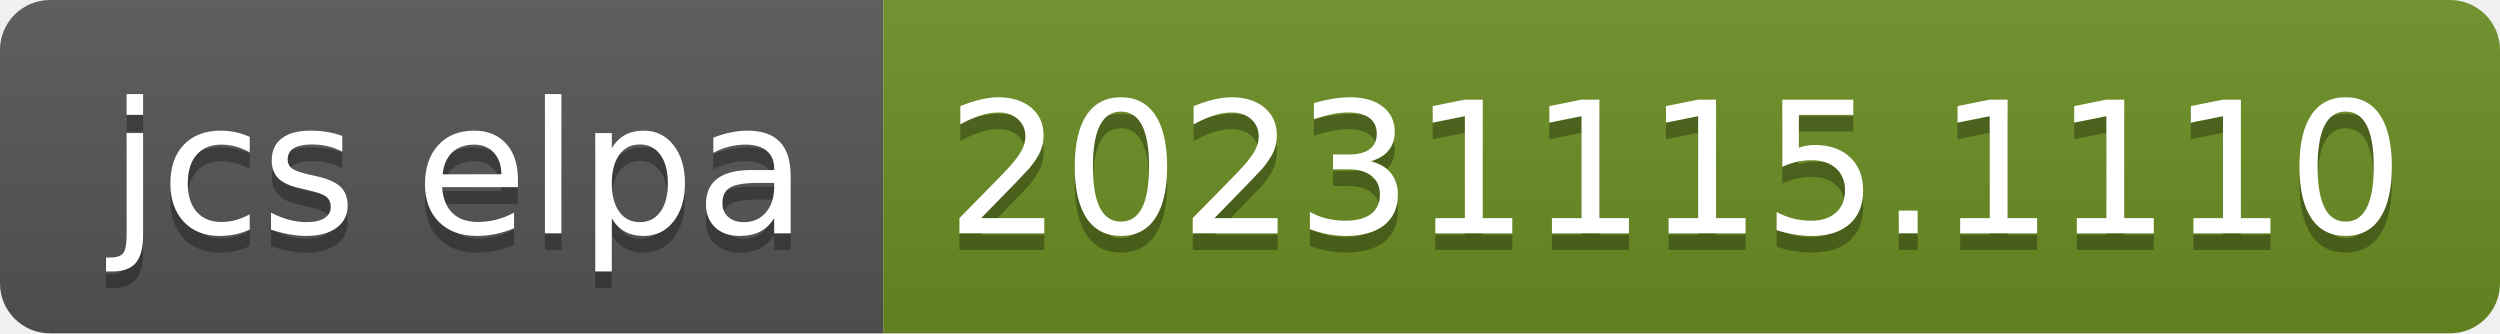
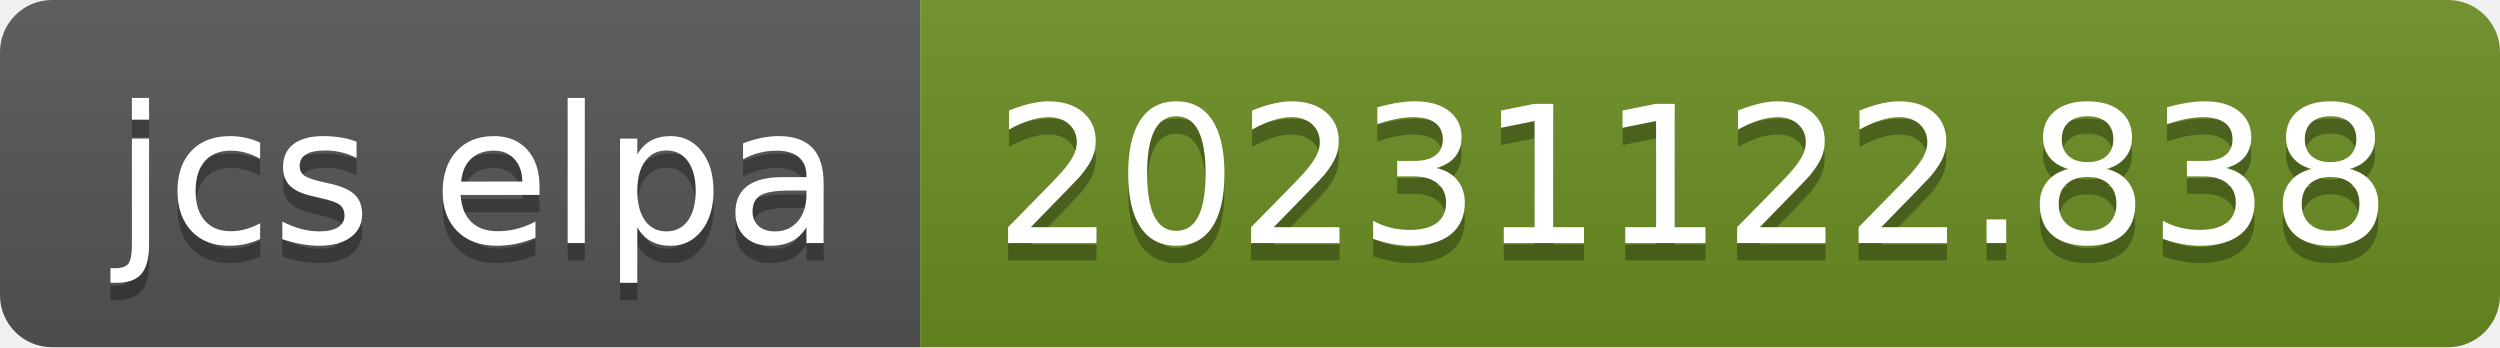
- <svg xmlns="http://www.w3.org/2000/svg" width="150" height="20" role="img" aria-label="jcs elpa: 20231115.1110">
+ <svg xmlns="http://www.w3.org/2000/svg" width="144" height="20" role="img" aria-label="jcs elpa: 20231122.838">
  <linearGradient id="s" x2="0" y2="100%">
    <stop offset="0" stop-color="#bbb" stop-opacity=".1" />
    <stop offset="1" stop-opacity=".1" />
  </linearGradient>
  <clipPath id="r">
-     <rect width="150" height="20" rx="3" fill="#fff" />
+     <rect width="144" height="20" rx="3" fill="#fff" />
  </clipPath>
  <g clip-path="url(#r)">
    <rect width="53" height="20" fill="#555" />
-     <rect x="53" width="97" height="20" fill="#6b8e23" />
-     <rect width="150" height="20" fill="url(#s)" />
+     <rect x="53" width="91" height="20" fill="#6b8e23" />
+     <rect width="144" height="20" fill="url(#s)" />
  </g>
  <g fill="#fff" text-anchor="middle" font-family="Verdana,Geneva,DejaVu Sans,sans-serif" text-rendering="geometricPrecision" font-size="110">
    <text aria-hidden="true" x="275" y="150" fill="#010101" fill-opacity=".3" transform="scale(.1)" textLength="430">jcs elpa</text>
    <text x="275" y="140" transform="scale(.1)" fill="#fff" textLength="430">jcs elpa</text>
-     <text aria-hidden="true" x="1005" y="150" fill="#010101" fill-opacity=".3" transform="scale(.1)" textLength="870">20231115.1110</text>
-     <text x="1005" y="140" transform="scale(.1)" fill="#fff" textLength="870">20231115.1110</text>
+     <text aria-hidden="true" x="975" y="150" fill="#010101" fill-opacity=".3" transform="scale(.1)" textLength="810">20231122.838</text>
+     <text x="975" y="140" transform="scale(.1)" fill="#fff" textLength="810">20231122.838</text>
  </g>
</svg>
